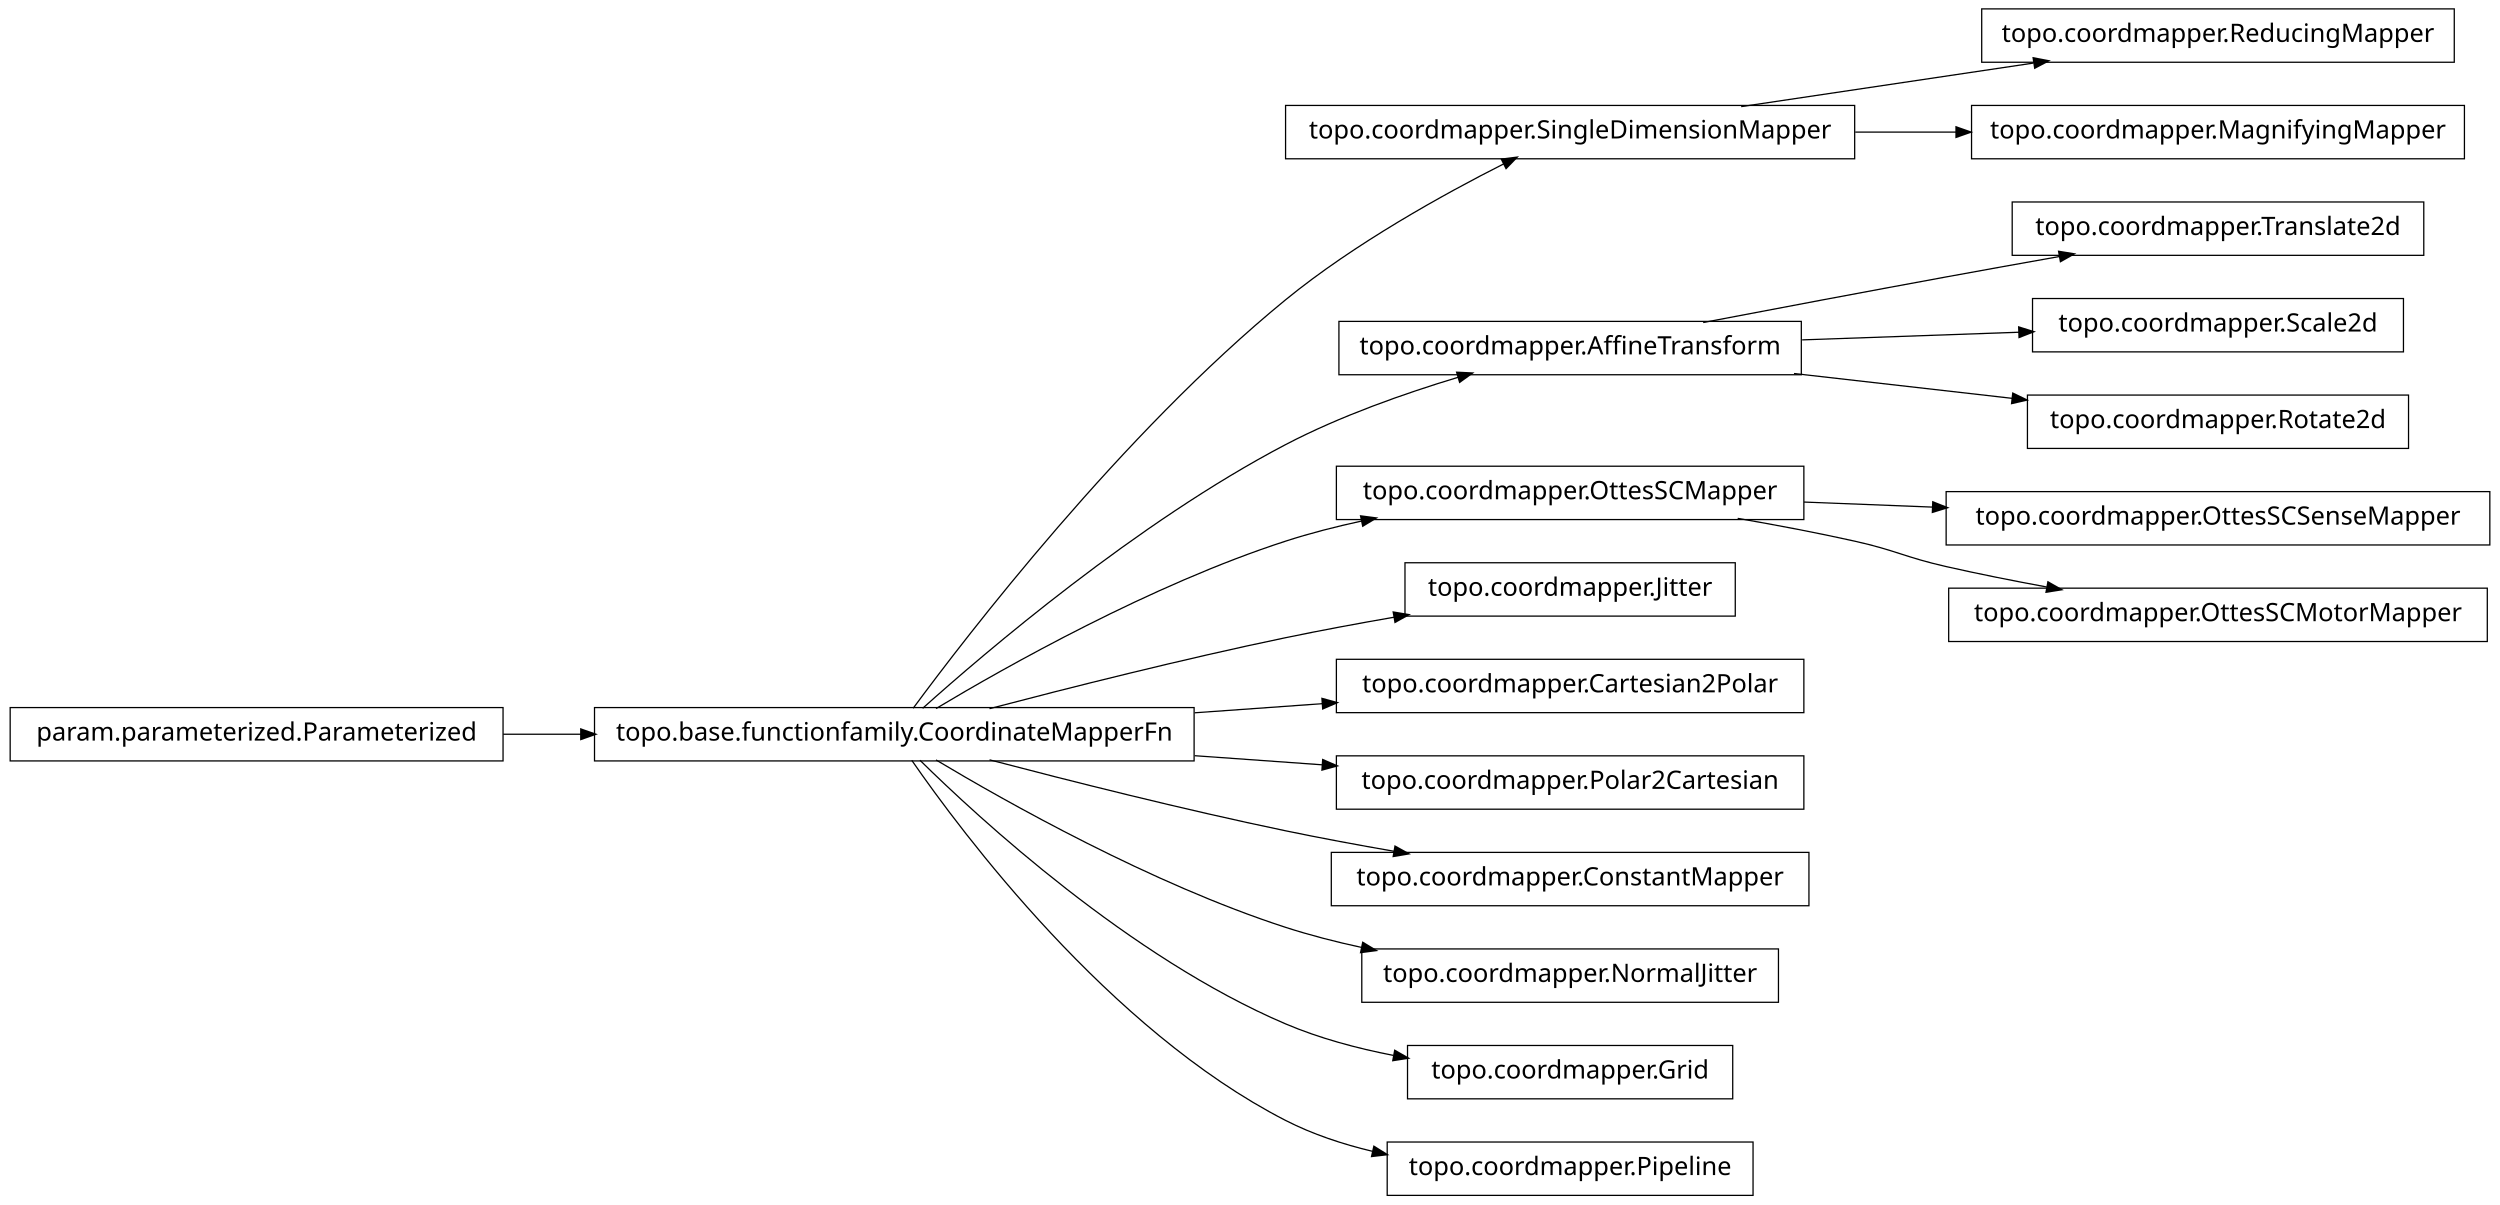
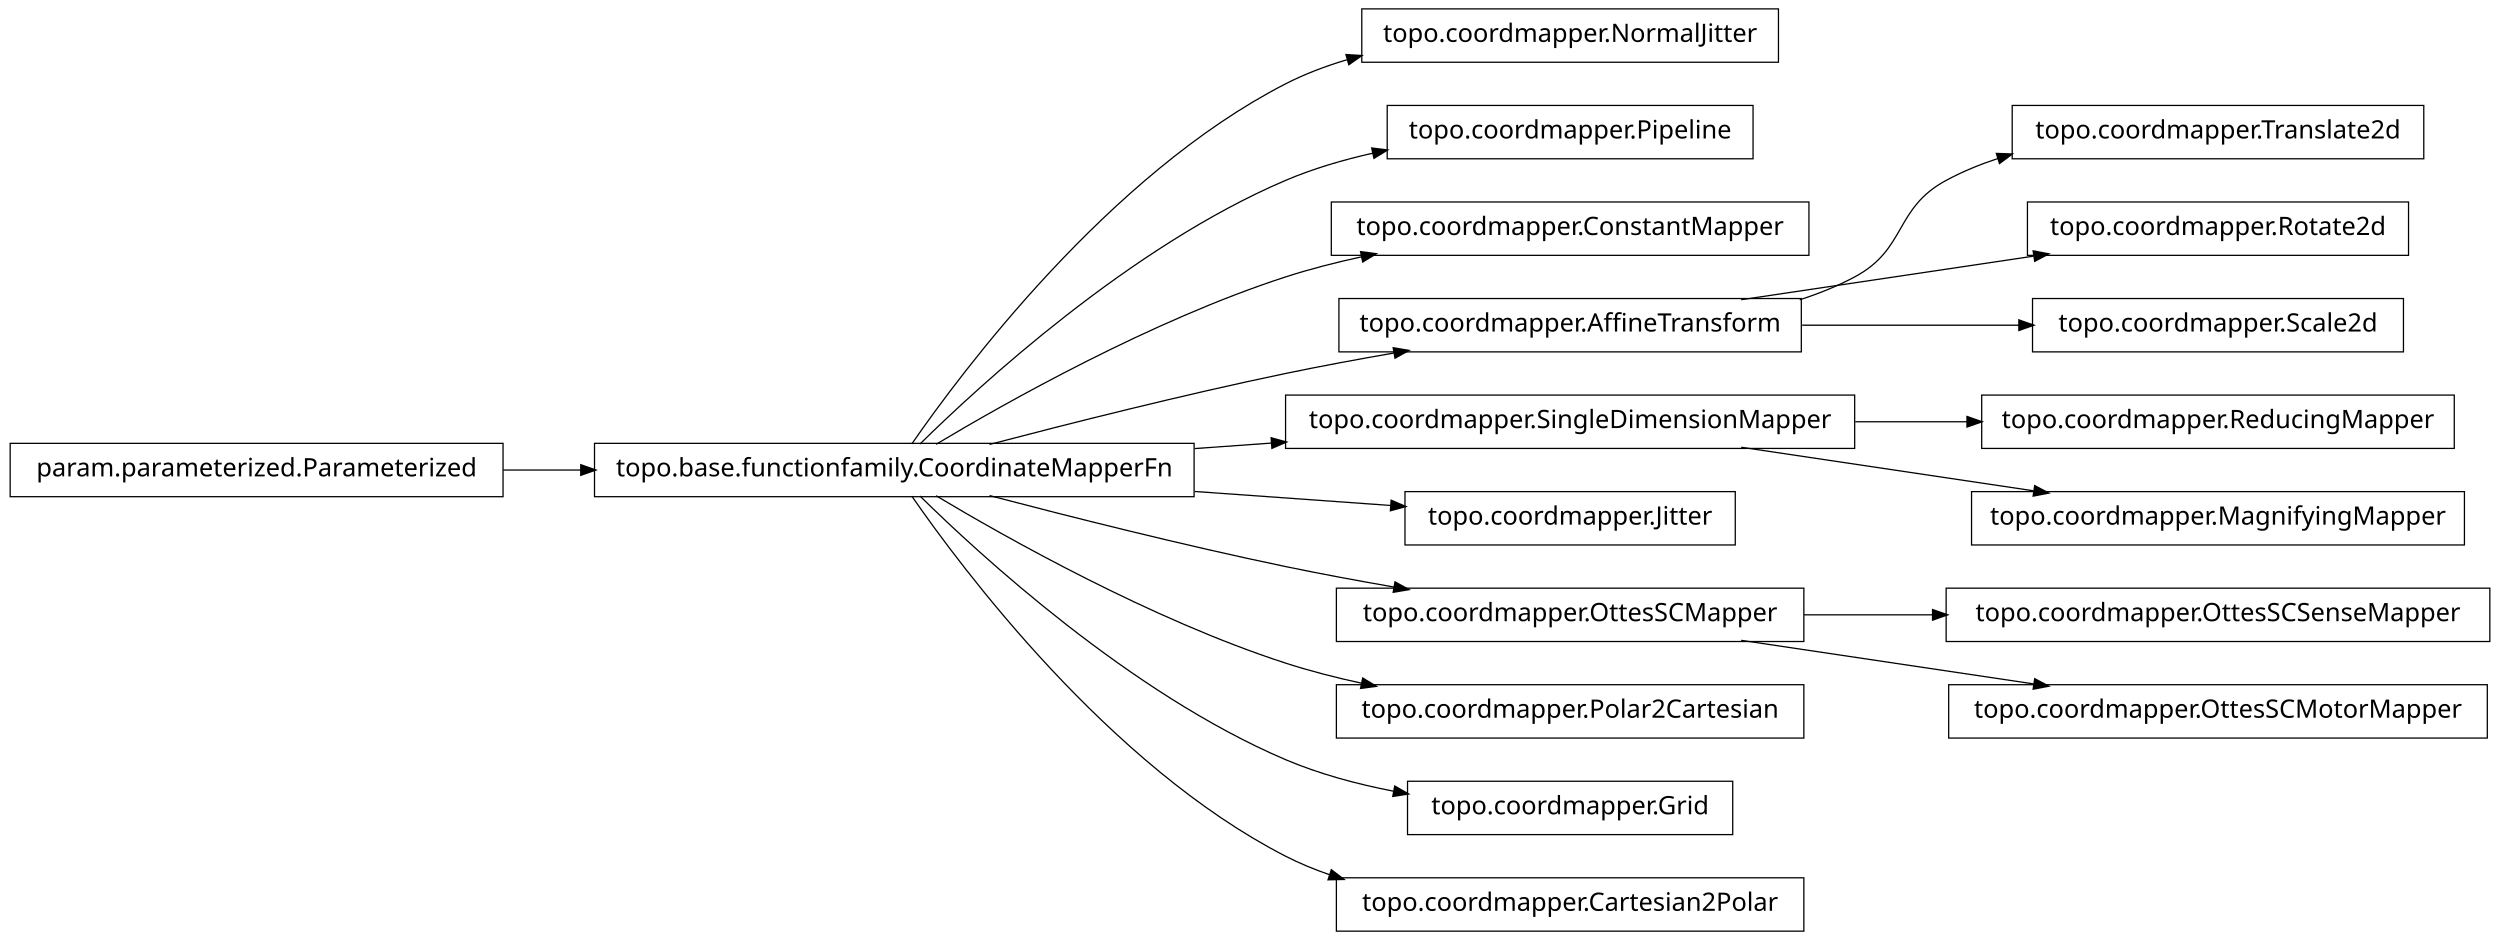
- <svg xmlns="http://www.w3.org/2000/svg" width="984pt" height="474pt" viewBox="0.00 0.00 984.00 474.00">
-   <g id="graph1" class="graph" transform="scale(1 1) rotate(0) translate(4 470)">
-     <polygon fill="white" stroke="white" points="-4,5 -4,-470 981,-470 981,5 -4,5" />
+ <svg xmlns="http://www.w3.org/2000/svg" width="984pt" height="370pt" viewBox="0.00 0.00 984.00 370.00">
+   <g id="graph1" class="graph" transform="scale(1 1) rotate(0) translate(4 366)">
+     <polygon fill="white" stroke="white" points="-4,5 -4,-366 981,-366 981,5 -4,5" />
    <g id="node1" class="node">
-       <polygon fill="none" stroke="black" stroke-width="0.5" points="726,-428.5 502,-428.5 502,-407.5 726,-407.5 726,-428.5" />
-       <text text-anchor="middle" x="614" y="-415.5" font-family="Vera" font-size="10.00">topo.coordmapper.SingleDimensionMapper</text>
-     </g>
-     <g id="node15" class="node">
-       <polygon fill="none" stroke="black" stroke-width="0.5" points="962,-466.5 776,-466.5 776,-445.5 962,-445.5 962,-466.5" />
-       <text text-anchor="middle" x="869" y="-453.5" font-family="Vera" font-size="10.00">topo.coordmapper.ReducingMapper</text>
-     </g>
-     <g id="edge14" class="edge">
-       <path fill="none" stroke="black" stroke-width="0.5" d="M681.332,-428.034C716.773,-433.315 760.262,-439.796 796.449,-445.189" />
-       <polygon fill="black" stroke="black" points="796.53,-446.97 801.733,-445.976 797.046,-443.508 796.53,-446.97" />
-     </g>
-     <g id="node35" class="node">
-       <polygon fill="none" stroke="black" stroke-width="0.5" points="966,-428.5 772,-428.5 772,-407.5 966,-407.5 966,-428.5" />
-       <text text-anchor="middle" x="869" y="-415.5" font-family="Vera" font-size="10.00">topo.coordmapper.MagnifyingMapper</text>
-     </g>
-     <g id="edge34" class="edge">
-       <path fill="none" stroke="black" stroke-width="0.5" d="M726.218,-418C739.429,-418 752.863,-418 765.941,-418" />
-       <polygon fill="black" stroke="black" points="766.128,-419.75 771.128,-418 766.128,-416.25 766.128,-419.75" />
-     </g>
-     <g id="node2" class="node">
      <polygon fill="none" stroke="black" stroke-width="0.5" points="466,-191.5 230,-191.5 230,-170.5 466,-170.5 466,-191.5" />
      <text text-anchor="middle" x="348" y="-178.5" font-family="Vera" font-size="10.00">topo.base.functionfamily.CoordinateMapperFn</text>
    </g>
-     <g id="edge2" class="edge">
-       <path fill="none" stroke="black" stroke-width="0.5" d="M355.425,-191.235C376.205,-219.396 437.65,-299.419 502,-352 529.035,-374.09 564.291,-393.582 587.962,-405.55" />
-       <polygon fill="black" stroke="black" points="587.282,-407.167 592.536,-407.842 588.85,-404.038 587.282,-407.167" />
+     <g id="node4" class="node">
+       <polygon fill="none" stroke="black" stroke-width="0.5" points="696,-362.5 532,-362.5 532,-341.5 696,-341.5 696,-362.5" />
+       <text text-anchor="middle" x="614" y="-349.5" font-family="Vera" font-size="10.00">topo.coordmapper.NormalJitter</text>
    </g>
-     <g id="node5" class="node">
-       <polygon fill="none" stroke="black" stroke-width="0.5" points="705,-343.5 523,-343.5 523,-322.5 705,-322.5 705,-343.5" />
-       <text text-anchor="middle" x="614" y="-330.5" font-family="Vera" font-size="10.00">topo.coordmapper.AffineTransform</text>
+     <g id="edge4" class="edge">
+       <path fill="none" stroke="black" stroke-width="0.5" d="M354.877,-191.27C374.258,-219.296 432.458,-297.373 502,-333 509.559,-336.872 517.744,-339.98 526.13,-342.47" />
+       <polygon fill="black" stroke="black" points="526.087,-344.275 531.374,-343.942 527.033,-340.905 526.087,-344.275" />
+     </g>
+     <g id="node6" class="node">
+       <polygon fill="none" stroke="black" stroke-width="0.5" points="686,-324.5 542,-324.5 542,-303.5 686,-303.5 686,-324.5" />
+       <text text-anchor="middle" x="614" y="-311.5" font-family="Vera" font-size="10.00">topo.coordmapper.Pipeline</text>
    </g>
    <g id="edge6" class="edge">
-       <path fill="none" stroke="black" stroke-width="0.5" d="M359.147,-191.2C383.434,-212.966 443.645,-264.459 502,-295 523.389,-306.195 548.756,-315.122 569.935,-321.503" />
-       <polygon fill="black" stroke="black" points="569.652,-323.245 574.944,-322.989 570.648,-319.889 569.652,-323.245" />
+       <path fill="none" stroke="black" stroke-width="0.5" d="M358.097,-191.236C381.227,-214.015 440.791,-268.931 502,-295 512.796,-299.598 524.624,-303.085 536.421,-305.73" />
+       <polygon fill="black" stroke="black" points="536.216,-307.475 541.472,-306.812 536.95,-304.053 536.216,-307.475" />
    </g>
-     <g id="node9" class="node">
-       <polygon fill="none" stroke="black" stroke-width="0.5" points="706,-286.5 522,-286.5 522,-265.5 706,-265.5 706,-286.5" />
-       <text text-anchor="middle" x="614" y="-273.5" font-family="Vera" font-size="10.00">topo.coordmapper.OttesSCMapper</text>
+     <g id="node8" class="node">
+       <polygon fill="none" stroke="black" stroke-width="0.5" points="708,-286.5 520,-286.5 520,-265.5 708,-265.5 708,-286.5" />
+       <text text-anchor="middle" x="614" y="-273.5" font-family="Vera" font-size="10.00">topo.coordmapper.ConstantMapper</text>
    </g>
-     <g id="edge36" class="edge">
+     <g id="edge8" class="edge">
      <path fill="none" stroke="black" stroke-width="0.5" d="M364.412,-191.107C391.853,-207.535 449.243,-239.912 502,-257 511.594,-260.107 521.823,-262.732 532.052,-264.942" />
      <polygon fill="black" stroke="black" points="531.818,-266.68 537.07,-265.993 532.536,-263.255 531.818,-266.68" />
    </g>
-     <g id="node13" class="node">
-       <polygon fill="none" stroke="black" stroke-width="0.5" points="679,-248.5 549,-248.5 549,-227.5 679,-227.5 679,-248.5" />
-       <text text-anchor="middle" x="614" y="-235.5" font-family="Vera" font-size="10.00">topo.coordmapper.Jitter</text>
+     <g id="node11" class="node">
+       <polygon fill="none" stroke="black" stroke-width="0.5" points="705,-248.5 523,-248.5 523,-227.5 705,-227.5 705,-248.5" />
+       <text text-anchor="middle" x="614" y="-235.5" font-family="Vera" font-size="10.00">topo.coordmapper.AffineTransform</text>
    </g>
-     <g id="edge12" class="edge">
+     <g id="edge30" class="edge">
      <path fill="none" stroke="black" stroke-width="0.5" d="M385.48,-191.071C416.555,-199.223 461.962,-210.676 502,-219 515.758,-221.86 530.533,-224.6 544.694,-227.065" />
      <polygon fill="black" stroke="black" points="544.656,-228.834 549.881,-227.961 545.251,-225.385 544.656,-228.834" />
    </g>
-     <g id="node17" class="node">
-       <polygon fill="none" stroke="black" stroke-width="0.5" points="706,-210.5 522,-210.5 522,-189.5 706,-189.5 706,-210.5" />
-       <text text-anchor="middle" x="614" y="-197.5" font-family="Vera" font-size="10.00">topo.coordmapper.Cartesian2Polar</text>
+     <g id="node14" class="node">
+       <polygon fill="none" stroke="black" stroke-width="0.5" points="726,-210.5 502,-210.5 502,-189.5 726,-189.5 726,-210.5" />
+       <text text-anchor="middle" x="614" y="-197.5" font-family="Vera" font-size="10.00">topo.coordmapper.SingleDimensionMapper</text>
    </g>
-     <g id="edge16" class="edge">
-       <path fill="none" stroke="black" stroke-width="0.5" d="M466.221,-189.444C483.07,-190.648 500.241,-191.874 516.632,-193.045" />
-       <polygon fill="black" stroke="black" points="516.58,-194.796 521.692,-193.407 516.83,-191.305 516.58,-194.796" />
+     <g id="edge36" class="edge">
+       <path fill="none" stroke="black" stroke-width="0.5" d="M466.221,-189.444C476.264,-190.162 486.421,-190.887 496.459,-191.604" />
+       <polygon fill="black" stroke="black" points="496.585,-193.368 501.697,-191.978 496.834,-189.876 496.585,-193.368" />
    </g>
-     <g id="node21" class="node">
-       <polygon fill="none" stroke="black" stroke-width="0.5" points="706,-172.5 522,-172.5 522,-151.5 706,-151.5 706,-172.5" />
-       <text text-anchor="middle" x="614" y="-159.5" font-family="Vera" font-size="10.00">topo.coordmapper.Polar2Cartesian</text>
+     <g id="node16" class="node">
+       <polygon fill="none" stroke="black" stroke-width="0.5" points="679,-172.5 549,-172.5 549,-151.5 679,-151.5 679,-172.5" />
+       <text text-anchor="middle" x="614" y="-159.5" font-family="Vera" font-size="10.00">topo.coordmapper.Jitter</text>
    </g>
-     <g id="edge20" class="edge">
-       <path fill="none" stroke="black" stroke-width="0.5" d="M466.221,-172.556C483.07,-171.352 500.241,-170.126 516.632,-168.955" />
-       <polygon fill="black" stroke="black" points="516.83,-170.695 521.692,-168.593 516.58,-167.204 516.83,-170.695" />
+     <g id="edge14" class="edge">
+       <path fill="none" stroke="black" stroke-width="0.5" d="M466.221,-172.556C492.647,-170.668 519.861,-168.724 543.62,-167.027" />
+       <polygon fill="black" stroke="black" points="543.774,-168.771 548.636,-166.669 543.524,-165.28 543.774,-168.771" />
    </g>
-     <g id="node23" class="node">
-       <polygon fill="none" stroke="black" stroke-width="0.5" points="708,-134.5 520,-134.5 520,-113.5 708,-113.5 708,-134.5" />
-       <text text-anchor="middle" x="614" y="-121.5" font-family="Vera" font-size="10.00">topo.coordmapper.ConstantMapper</text>
+     <g id="node20" class="node">
+       <polygon fill="none" stroke="black" stroke-width="0.5" points="706,-134.5 522,-134.5 522,-113.5 706,-113.5 706,-134.5" />
+       <text text-anchor="middle" x="614" y="-121.5" font-family="Vera" font-size="10.00">topo.coordmapper.OttesSCMapper</text>
    </g>
-     <g id="edge22" class="edge">
+     <g id="edge18" class="edge">
      <path fill="none" stroke="black" stroke-width="0.5" d="M385.48,-170.929C416.555,-162.777 461.962,-151.324 502,-143 515.758,-140.14 530.533,-137.4 544.694,-134.935" />
      <polygon fill="black" stroke="black" points="545.251,-136.615 549.881,-134.039 544.656,-133.166 545.251,-136.615" />
    </g>
-     <g id="node29" class="node">
-       <polygon fill="none" stroke="black" stroke-width="0.5" points="696,-96.5 532,-96.5 532,-75.5 696,-75.5 696,-96.5" />
-       <text text-anchor="middle" x="614" y="-83.5" font-family="Vera" font-size="10.00">topo.coordmapper.NormalJitter</text>
+     <g id="node26" class="node">
+       <polygon fill="none" stroke="black" stroke-width="0.5" points="706,-96.5 522,-96.5 522,-75.5 706,-75.5 706,-96.5" />
+       <text text-anchor="middle" x="614" y="-83.5" font-family="Vera" font-size="10.00">topo.coordmapper.Polar2Cartesian</text>
    </g>
-     <g id="edge28" class="edge">
+     <g id="edge24" class="edge">
      <path fill="none" stroke="black" stroke-width="0.5" d="M364.412,-170.893C391.853,-154.465 449.243,-122.088 502,-105 511.594,-101.893 521.823,-99.268 532.052,-97.058" />
      <polygon fill="black" stroke="black" points="532.536,-98.745 537.07,-96.007 531.818,-95.32 532.536,-98.745" />
    </g>
-     <g id="node31" class="node">
+     <g id="node30" class="node">
      <polygon fill="none" stroke="black" stroke-width="0.5" points="678,-58.5 550,-58.5 550,-37.5 678,-37.5 678,-58.5" />
      <text text-anchor="middle" x="614" y="-45.5" font-family="Vera" font-size="10.00">topo.coordmapper.Grid</text>
    </g>
-     <g id="edge30" class="edge">
+     <g id="edge28" class="edge">
      <path fill="none" stroke="black" stroke-width="0.5" d="M358.097,-170.764C381.227,-147.985 440.791,-93.069 502,-67 515.252,-61.356 530.057,-57.386 544.452,-54.594" />
      <polygon fill="black" stroke="black" points="545.135,-56.248 549.733,-53.618 544.498,-52.806 545.135,-56.248" />
    </g>
-     <g id="node33" class="node">
-       <polygon fill="none" stroke="black" stroke-width="0.5" points="686,-20.5 542,-20.5 542,0.5 686,0.5 686,-20.5" />
-       <text text-anchor="middle" x="614" y="-7.5" font-family="Vera" font-size="10.00">topo.coordmapper.Pipeline</text>
+     <g id="node35" class="node">
+       <polygon fill="none" stroke="black" stroke-width="0.5" points="706,-20.5 522,-20.5 522,0.5 706,0.5 706,-20.5" />
+       <text text-anchor="middle" x="614" y="-7.5" font-family="Vera" font-size="10.00">topo.coordmapper.Cartesian2Polar</text>
    </g>
-     <g id="edge32" class="edge">
-       <path fill="none" stroke="black" stroke-width="0.5" d="M354.877,-170.73C374.258,-142.704 432.458,-64.627 502,-29 512.597,-23.571 524.426,-19.645 536.315,-16.817" />
-       <polygon fill="black" stroke="black" points="536.917,-18.475 541.411,-15.671 536.149,-15.061 536.917,-18.475" />
+     <g id="edge34" class="edge">
+       <path fill="none" stroke="black" stroke-width="0.5" d="M354.877,-170.73C374.258,-142.704 432.458,-64.627 502,-29 507.485,-26.19 513.3,-23.783 519.283,-21.722" />
+       <polygon fill="black" stroke="black" points="520.133,-23.285 524.344,-20.071 519.048,-19.958 520.133,-23.285" />
    </g>
-     <g id="node4" class="node">
-       <polygon fill="none" stroke="black" stroke-width="0.5" points="950,-390.5 788,-390.5 788,-369.5 950,-369.5 950,-390.5" />
-       <text text-anchor="middle" x="869" y="-377.5" font-family="Vera" font-size="10.00">topo.coordmapper.Translate2d</text>
-     </g>
-     <g id="edge4" class="edge">
-       <path fill="none" stroke="black" stroke-width="0.5" d="M666.372,-343.057C694.673,-348.454 730.234,-355.175 762,-361 776.505,-363.66 792.128,-366.467 806.833,-369.083" />
-       <polygon fill="black" stroke="black" points="806.553,-370.811 811.782,-369.962 807.166,-367.364 806.553,-370.811" />
-     </g>
-     <g id="node11" class="node">
-       <polygon fill="none" stroke="black" stroke-width="0.5" points="942,-352.5 796,-352.5 796,-331.5 942,-331.5 942,-352.5" />
-       <text text-anchor="middle" x="869" y="-339.5" font-family="Vera" font-size="10.00">topo.coordmapper.Scale2d</text>
-     </g>
-     <g id="edge10" class="edge">
-       <path fill="none" stroke="black" stroke-width="0.5" d="M705.341,-336.224C733.324,-337.211 763.841,-338.288 790.86,-339.242" />
-       <polygon fill="black" stroke="black" points="790.805,-340.991 795.863,-339.419 790.928,-337.493 790.805,-340.991" />
-     </g>
-     <g id="node19" class="node">
-       <polygon fill="none" stroke="black" stroke-width="0.5" points="944,-314.5 794,-314.5 794,-293.5 944,-293.5 944,-314.5" />
-       <text text-anchor="middle" x="869" y="-301.5" font-family="Vera" font-size="10.00">topo.coordmapper.Rotate2d</text>
-     </g>
-     <g id="edge18" class="edge">
-       <path fill="none" stroke="black" stroke-width="0.5" d="M702.114,-322.979C730.031,-319.804 760.743,-316.312 788.127,-313.197" />
-       <polygon fill="black" stroke="black" points="788.429,-314.924 793.2,-312.62 788.034,-311.447 788.429,-314.924" />
-     </g>
-     <g id="node8" class="node">
-       <polygon fill="none" stroke="black" stroke-width="0.5" points="976,-276.5 762,-276.5 762,-255.5 976,-255.5 976,-276.5" />
-       <text text-anchor="middle" x="869" y="-263.5" font-family="Vera" font-size="10.00">topo.coordmapper.OttesSCSenseMapper</text>
-     </g>
-     <g id="edge8" class="edge">
-       <path fill="none" stroke="black" stroke-width="0.5" d="M706.061,-272.39C722.48,-271.746 739.751,-271.069 756.661,-270.405" />
-       <polygon fill="black" stroke="black" points="756.969,-272.145 761.896,-270.2 756.831,-268.648 756.969,-272.145" />
-     </g>
-     <g id="node25" class="node">
-       <polygon fill="none" stroke="black" stroke-width="0.5" points="975,-238.5 763,-238.5 763,-217.5 975,-217.5 975,-238.5" />
-       <text text-anchor="middle" x="869" y="-225.5" font-family="Vera" font-size="10.00">topo.coordmapper.OttesSCMotorMapper</text>
-     </g>
-     <g id="edge24" class="edge">
-       <path fill="none" stroke="black" stroke-width="0.5" d="M679.958,-265.973C695.14,-263.343 711.178,-260.307 726,-257 742.207,-253.384 745.807,-250.678 762,-247 774.75,-244.104 788.438,-241.384 801.623,-238.956" />
-       <polygon fill="black" stroke="black" points="802.237,-240.623 806.843,-238.005 801.61,-237.179 802.237,-240.623" />
-     </g>
-     <g id="node27" class="node">
+     <g id="node2" class="node">
      <polygon fill="none" stroke="black" stroke-width="0.5" points="194,-191.5 5.68434e-14,-191.5 0,-170.5 194,-170.5 194,-191.5" />
      <text text-anchor="middle" x="97" y="-178.5" font-family="Vera" font-size="10.00">param.parameterized.Parameterized</text>
    </g>
-     <g id="edge26" class="edge">
+     <g id="edge2" class="edge">
      <path fill="none" stroke="black" stroke-width="0.5" d="M194.043,-181C204.12,-181 214.455,-181 224.77,-181" />
      <polygon fill="black" stroke="black" points="224.831,-182.75 229.831,-181 224.831,-179.25 224.831,-182.75" />
    </g>
+     <g id="node10" class="node">
+       <polygon fill="none" stroke="black" stroke-width="0.5" points="950,-324.5 788,-324.5 788,-303.5 950,-303.5 950,-324.5" />
+       <text text-anchor="middle" x="869" y="-311.5" font-family="Vera" font-size="10.00">topo.coordmapper.Translate2d</text>
+     </g>
+     <g id="edge10" class="edge">
+       <path fill="none" stroke="black" stroke-width="0.5" d="M704.367,-248.005C711.897,-250.42 719.214,-253.379 726,-257 746.524,-267.954 741.518,-283.968 762,-295 768.411,-298.453 775.32,-301.297 782.433,-303.636" />
+       <polygon fill="black" stroke="black" points="782.091,-305.363 787.385,-305.177 783.131,-302.021 782.091,-305.363" />
+     </g>
+     <g id="node18" class="node">
+       <polygon fill="none" stroke="black" stroke-width="0.5" points="944,-286.5 794,-286.5 794,-265.5 944,-265.5 944,-286.5" />
+       <text text-anchor="middle" x="869" y="-273.5" font-family="Vera" font-size="10.00">topo.coordmapper.Rotate2d</text>
+     </g>
+     <g id="edge16" class="edge">
+       <path fill="none" stroke="black" stroke-width="0.5" d="M681.332,-248.034C716.773,-253.315 760.262,-259.796 796.449,-265.189" />
+       <polygon fill="black" stroke="black" points="796.53,-266.97 801.733,-265.976 797.046,-263.508 796.53,-266.97" />
+     </g>
+     <g id="node24" class="node">
+       <polygon fill="none" stroke="black" stroke-width="0.5" points="942,-248.5 796,-248.5 796,-227.5 942,-227.5 942,-248.5" />
+       <text text-anchor="middle" x="869" y="-235.5" font-family="Vera" font-size="10.00">topo.coordmapper.Scale2d</text>
+     </g>
+     <g id="edge22" class="edge">
+       <path fill="none" stroke="black" stroke-width="0.5" d="M705.341,-238C733.324,-238 763.841,-238 790.86,-238" />
+       <polygon fill="black" stroke="black" points="790.863,-239.75 795.863,-238 790.863,-236.25 790.863,-239.75" />
+     </g>
+     <g id="node13" class="node">
+       <polygon fill="none" stroke="black" stroke-width="0.5" points="962,-210.5 776,-210.5 776,-189.5 962,-189.5 962,-210.5" />
+       <text text-anchor="middle" x="869" y="-197.5" font-family="Vera" font-size="10.00">topo.coordmapper.ReducingMapper</text>
+     </g>
+     <g id="edge12" class="edge">
+       <path fill="none" stroke="black" stroke-width="0.5" d="M726.218,-200C740.855,-200 755.766,-200 770.162,-200" />
+       <polygon fill="black" stroke="black" points="770.441,-201.75 775.441,-200 770.441,-198.25 770.441,-201.75" />
+     </g>
+     <g id="node33" class="node">
+       <polygon fill="none" stroke="black" stroke-width="0.5" points="966,-172.5 772,-172.5 772,-151.5 966,-151.5 966,-172.5" />
+       <text text-anchor="middle" x="869" y="-159.5" font-family="Vera" font-size="10.00">topo.coordmapper.MagnifyingMapper</text>
+     </g>
+     <g id="edge32" class="edge">
+       <path fill="none" stroke="black" stroke-width="0.5" d="M681.332,-189.966C716.773,-184.685 760.262,-178.204 796.449,-172.811" />
+       <polygon fill="black" stroke="black" points="797.046,-174.492 801.733,-172.024 796.53,-171.03 797.046,-174.492" />
+     </g>
+     <g id="node22" class="node">
+       <polygon fill="none" stroke="black" stroke-width="0.5" points="976,-134.5 762,-134.5 762,-113.5 976,-113.5 976,-134.5" />
+       <text text-anchor="middle" x="869" y="-121.5" font-family="Vera" font-size="10.00">topo.coordmapper.OttesSCSenseMapper</text>
+     </g>
+     <g id="edge20" class="edge">
+       <path fill="none" stroke="black" stroke-width="0.5" d="M706.061,-124C722.48,-124 739.751,-124 756.661,-124" />
+       <polygon fill="black" stroke="black" points="756.896,-125.75 761.896,-124 756.896,-122.25 756.896,-125.75" />
+     </g>
+     <g id="node28" class="node">
+       <polygon fill="none" stroke="black" stroke-width="0.5" points="975,-96.5 763,-96.5 763,-75.5 975,-75.5 975,-96.5" />
+       <text text-anchor="middle" x="869" y="-83.5" font-family="Vera" font-size="10.00">topo.coordmapper.OttesSCMotorMapper</text>
+     </g>
+     <g id="edge26" class="edge">
+       <path fill="none" stroke="black" stroke-width="0.5" d="M681.332,-113.966C716.773,-108.685 760.262,-102.204 796.449,-96.811" />
+       <polygon fill="black" stroke="black" points="797.046,-98.492 801.733,-96.024 796.53,-95.03 797.046,-98.492" />
+     </g>
  </g>
</svg>
